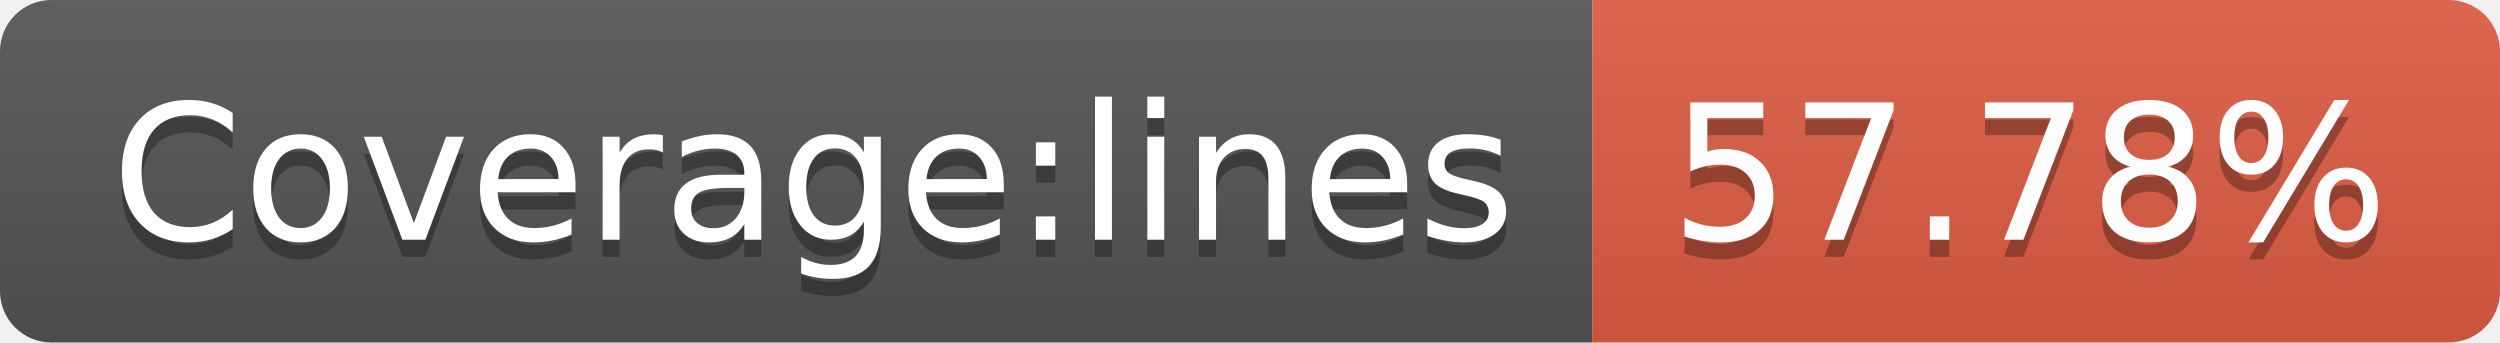
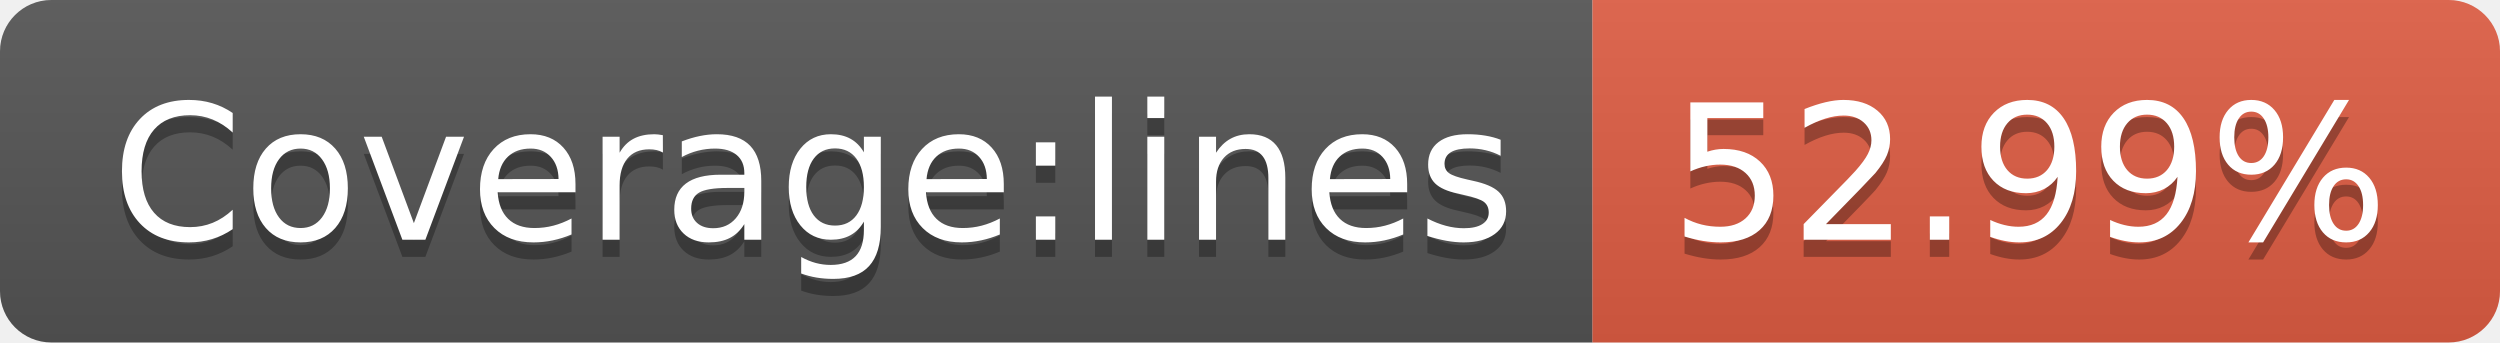
- <svg xmlns="http://www.w3.org/2000/svg" width="146" height="20" role="img" aria-label="Coverage:lines: 57.78%">
+ <svg xmlns="http://www.w3.org/2000/svg" width="146" height="20" role="img" aria-label="Coverage:lines: 52.99%">
  <linearGradient id="s" x2="0" y2="100%">
    <stop offset="0" stop-color="#bbb" stop-opacity=".1" />
    <stop offset="1" stop-opacity=".1" />
  </linearGradient>
  <clipPath id="r">
    <rect width="146" height="20" rx="3" fill="#fff" />
  </clipPath>
  <g clip-path="url(#r)">
    <rect width="93" height="20" fill="#555" />
    <rect x="93" width="53" height="20" fill="#e05d44" />
    <rect width="146" height="20" fill="url(#s)" />
  </g>
  <g fill="#fff" text-anchor="middle" font-family="Verdana,Geneva,DejaVu Sans,sans-serif" text-rendering="geometricPrecision" font-size="110">
    <text aria-hidden="true" x="475" y="150" fill="#010101" fill-opacity=".3" transform="scale(.1)" textLength="830">Coverage:lines</text>
    <text x="475" y="140" transform="scale(.1)" fill="#fff" textLength="830">Coverage:lines</text>
-     <text aria-hidden="true" x="1185" y="150" fill="#010101" fill-opacity=".3" transform="scale(.1)" textLength="430">57.78%</text>
-     <text x="1185" y="140" transform="scale(.1)" fill="#fff" textLength="430">57.78%</text>
+     <text aria-hidden="true" x="1185" y="150" fill="#010101" fill-opacity=".3" transform="scale(.1)" textLength="430">52.99%</text>
+     <text x="1185" y="140" transform="scale(.1)" fill="#fff" textLength="430">52.99%</text>
  </g>
</svg>
